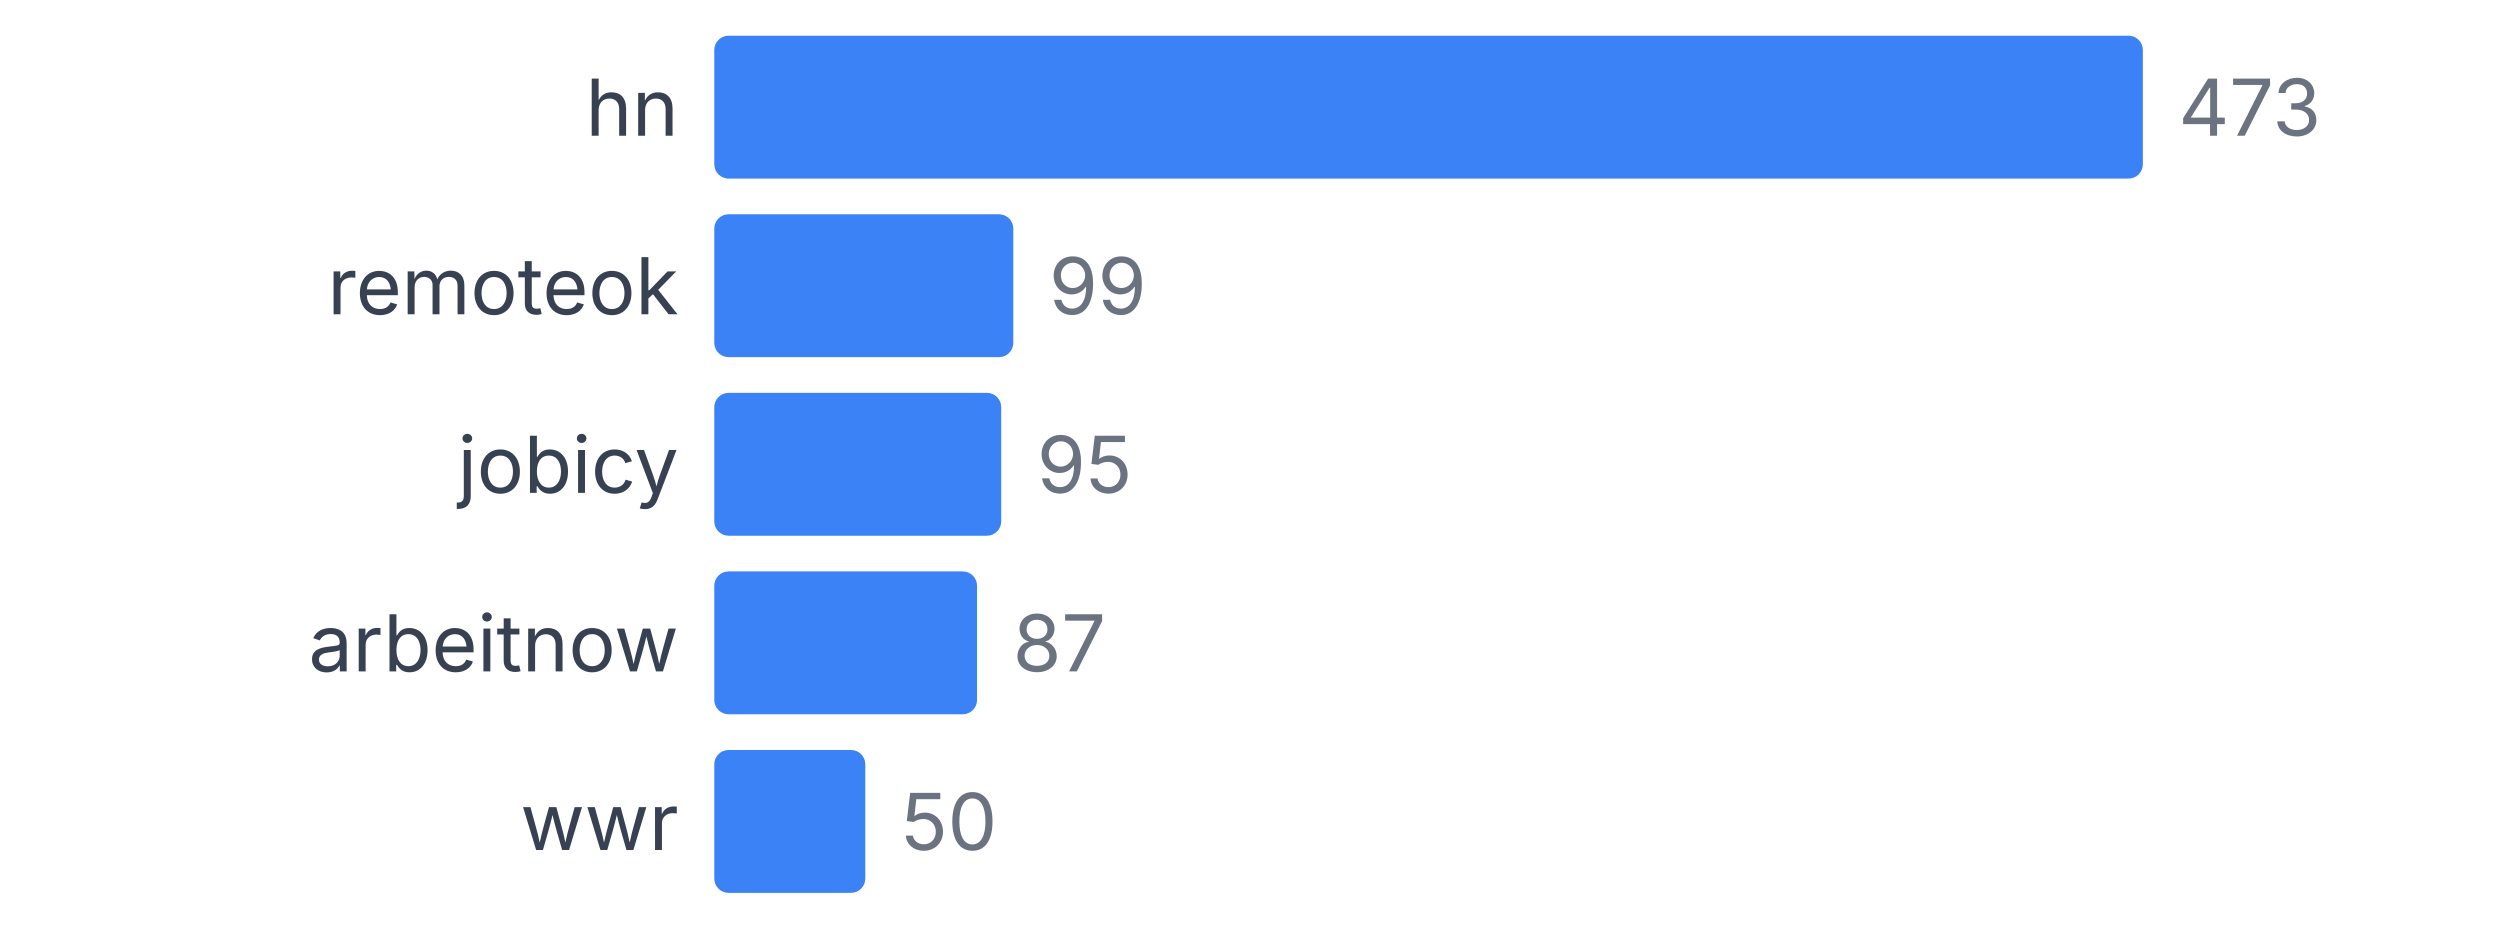
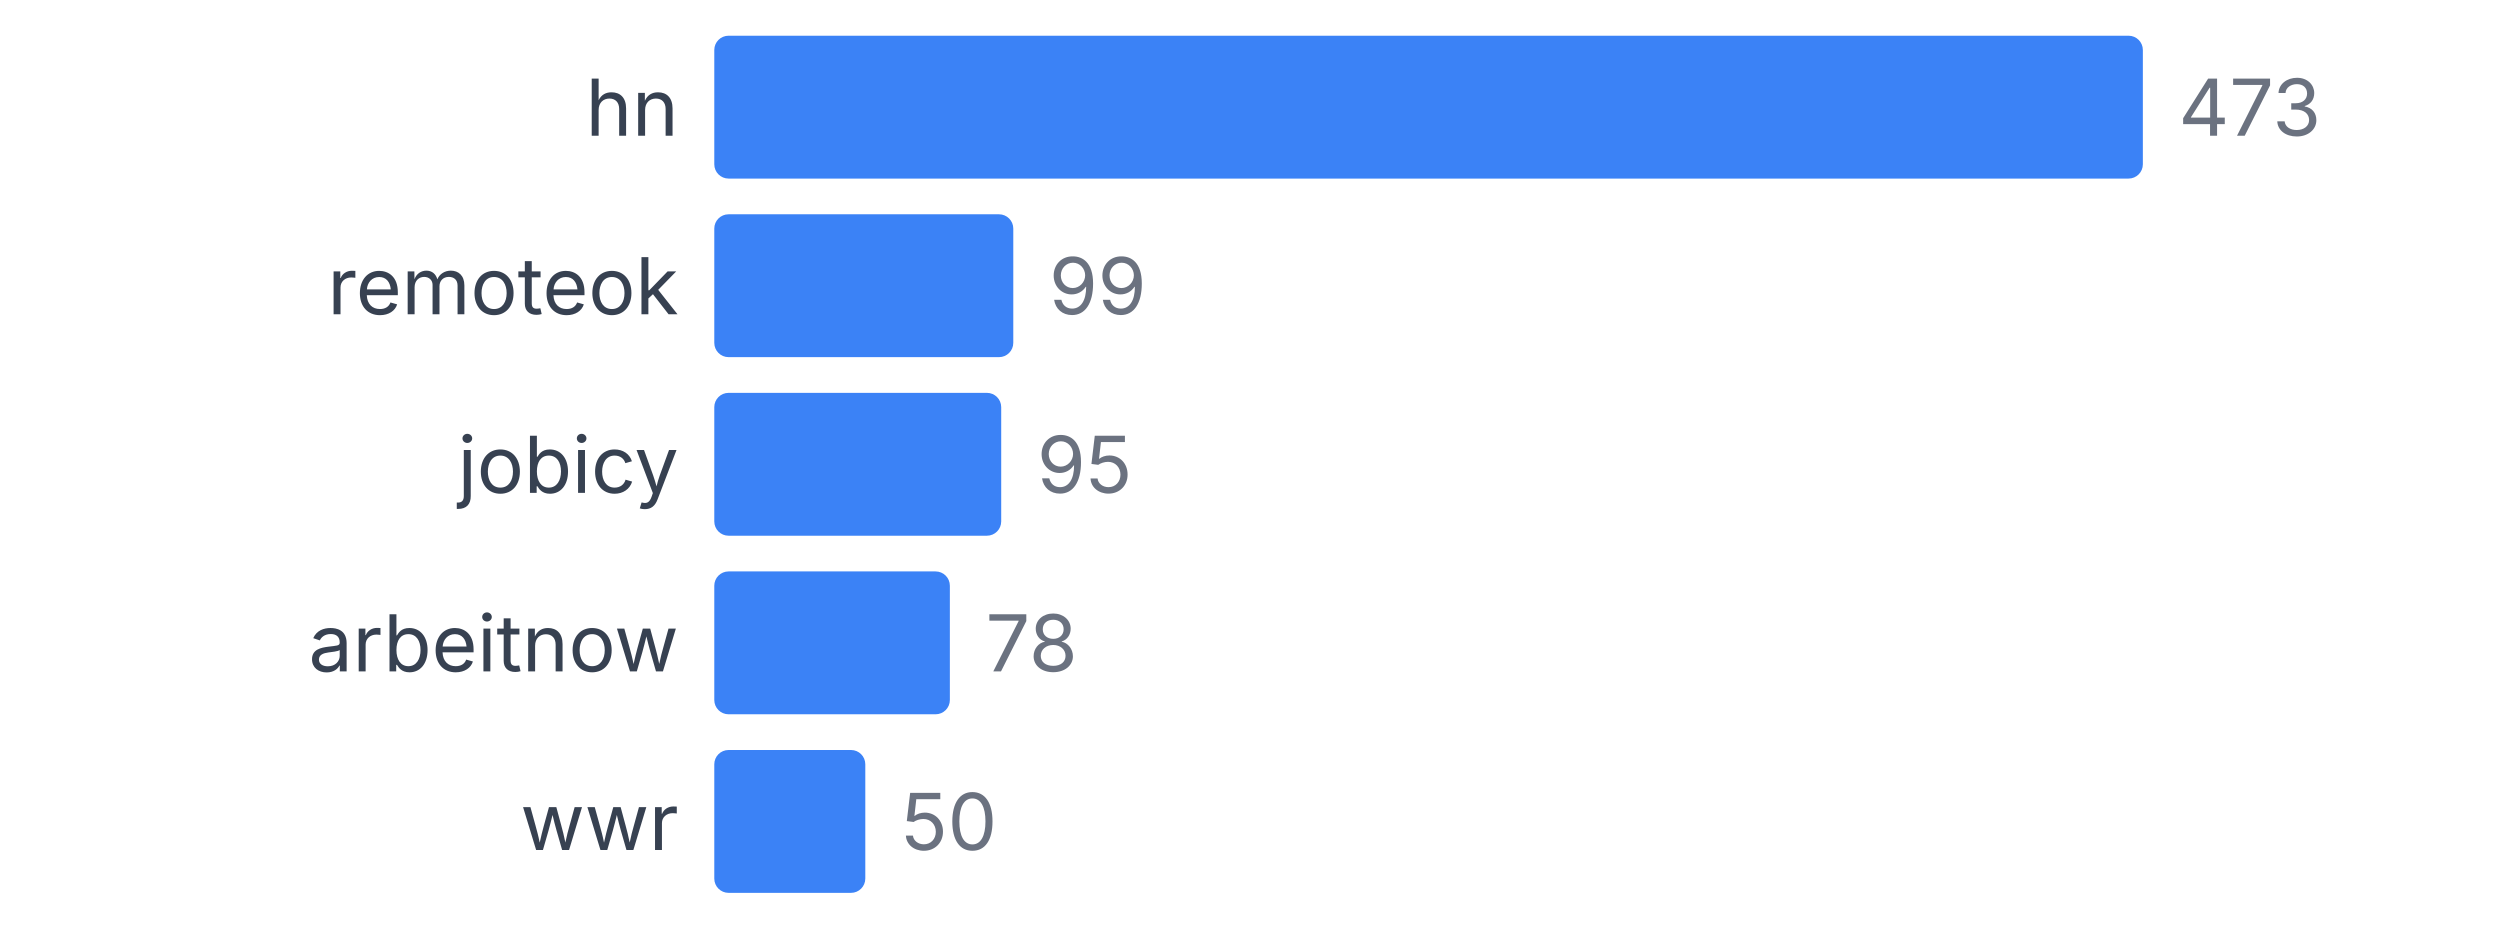
<svg xmlns="http://www.w3.org/2000/svg" width="350" height="130" viewBox="0 0 350 130">
  <style>
    text { font-family: system-ui, -apple-system, sans-serif; }
  </style>
  <text x="95" y="19" text-anchor="end" font-size="11" fill="#374151">hn</text>
  <rect x="100" y="5" width="200" height="20" fill="#3b82f6" rx="2" />
  <text x="305" y="19" font-size="11" fill="#6b7280">473</text>
  <text x="95" y="44" text-anchor="end" font-size="11" fill="#374151">remoteok</text>
  <rect x="100" y="30" width="41.86" height="20" fill="#3b82f6" rx="2" />
  <text x="146.86" y="44" font-size="11" fill="#6b7280">99</text>
  <text x="95" y="69" text-anchor="end" font-size="11" fill="#374151">jobicy</text>
  <rect x="100" y="55" width="40.169" height="20" fill="#3b82f6" rx="2" />
  <text x="145.169" y="69" font-size="11" fill="#6b7280">95</text>
  <text x="95" y="94" text-anchor="end" font-size="11" fill="#374151">arbeitnow</text>
-   <rect x="100" y="80" width="36.786" height="20" fill="#3b82f6" rx="2" />
-   <text x="141.786" y="94" font-size="11" fill="#6b7280">87</text>
+   <rect x="100" y="80" width="32.981" height="20" fill="#3b82f6" rx="2" />
+   <text x="137.981" y="94" font-size="11" fill="#6b7280">78</text>
  <text x="95" y="119" text-anchor="end" font-size="11" fill="#374151">wwr</text>
  <rect x="100" y="105" width="21.142" height="20" fill="#3b82f6" rx="2" />
  <text x="126.142" y="119" font-size="11" fill="#6b7280">50</text>
</svg>
